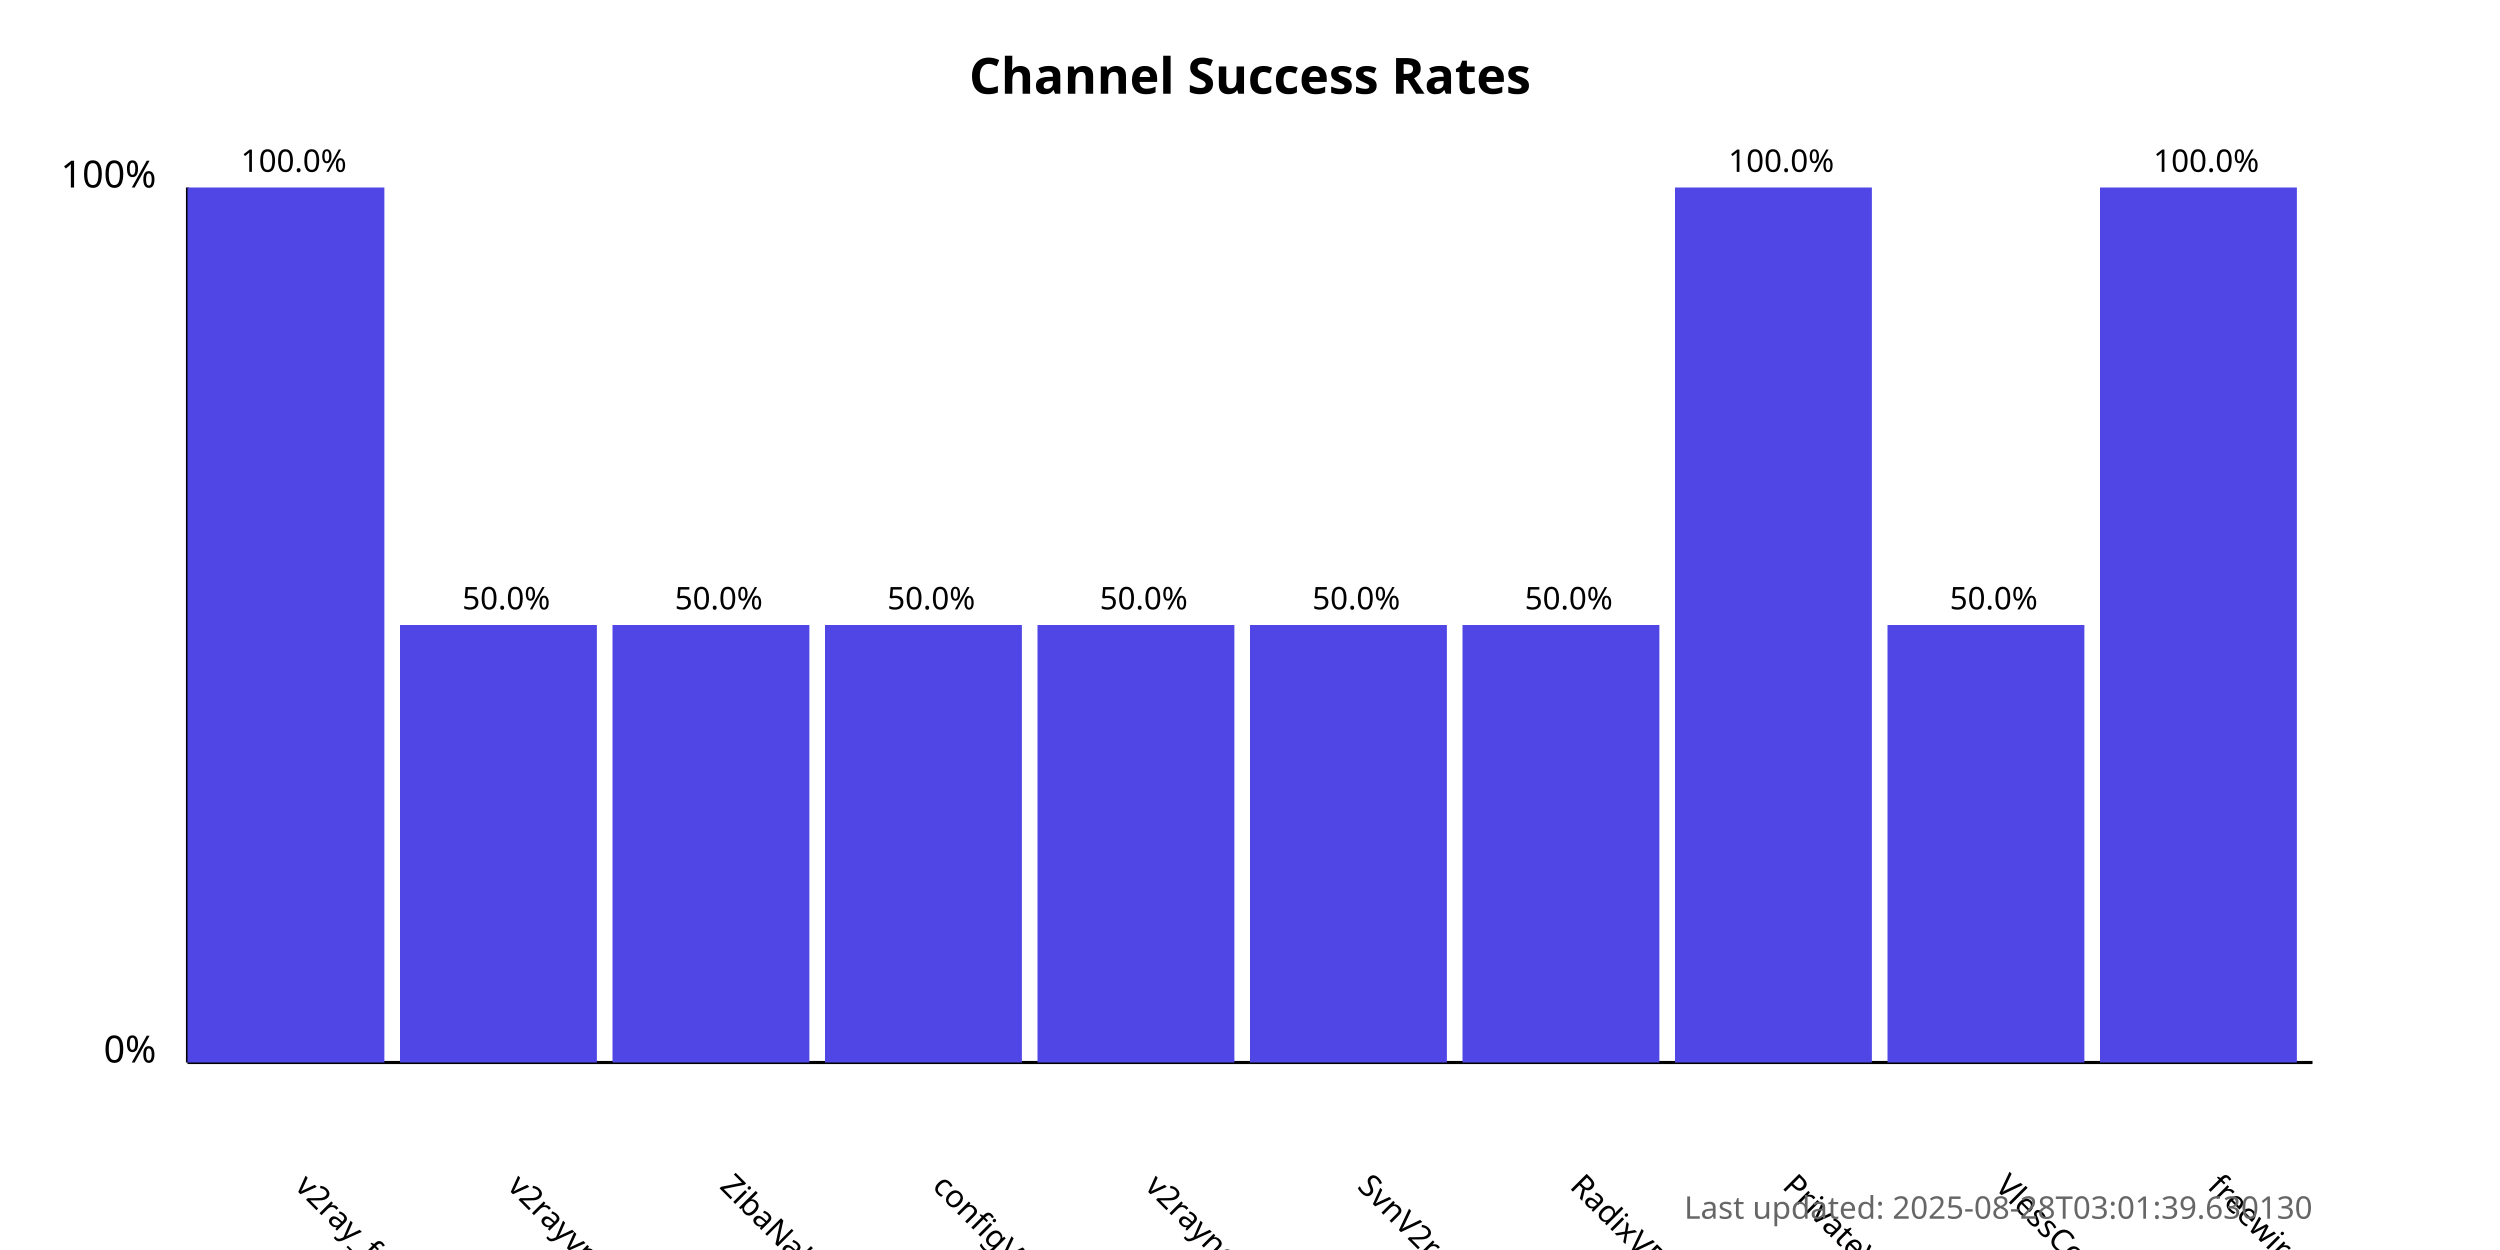
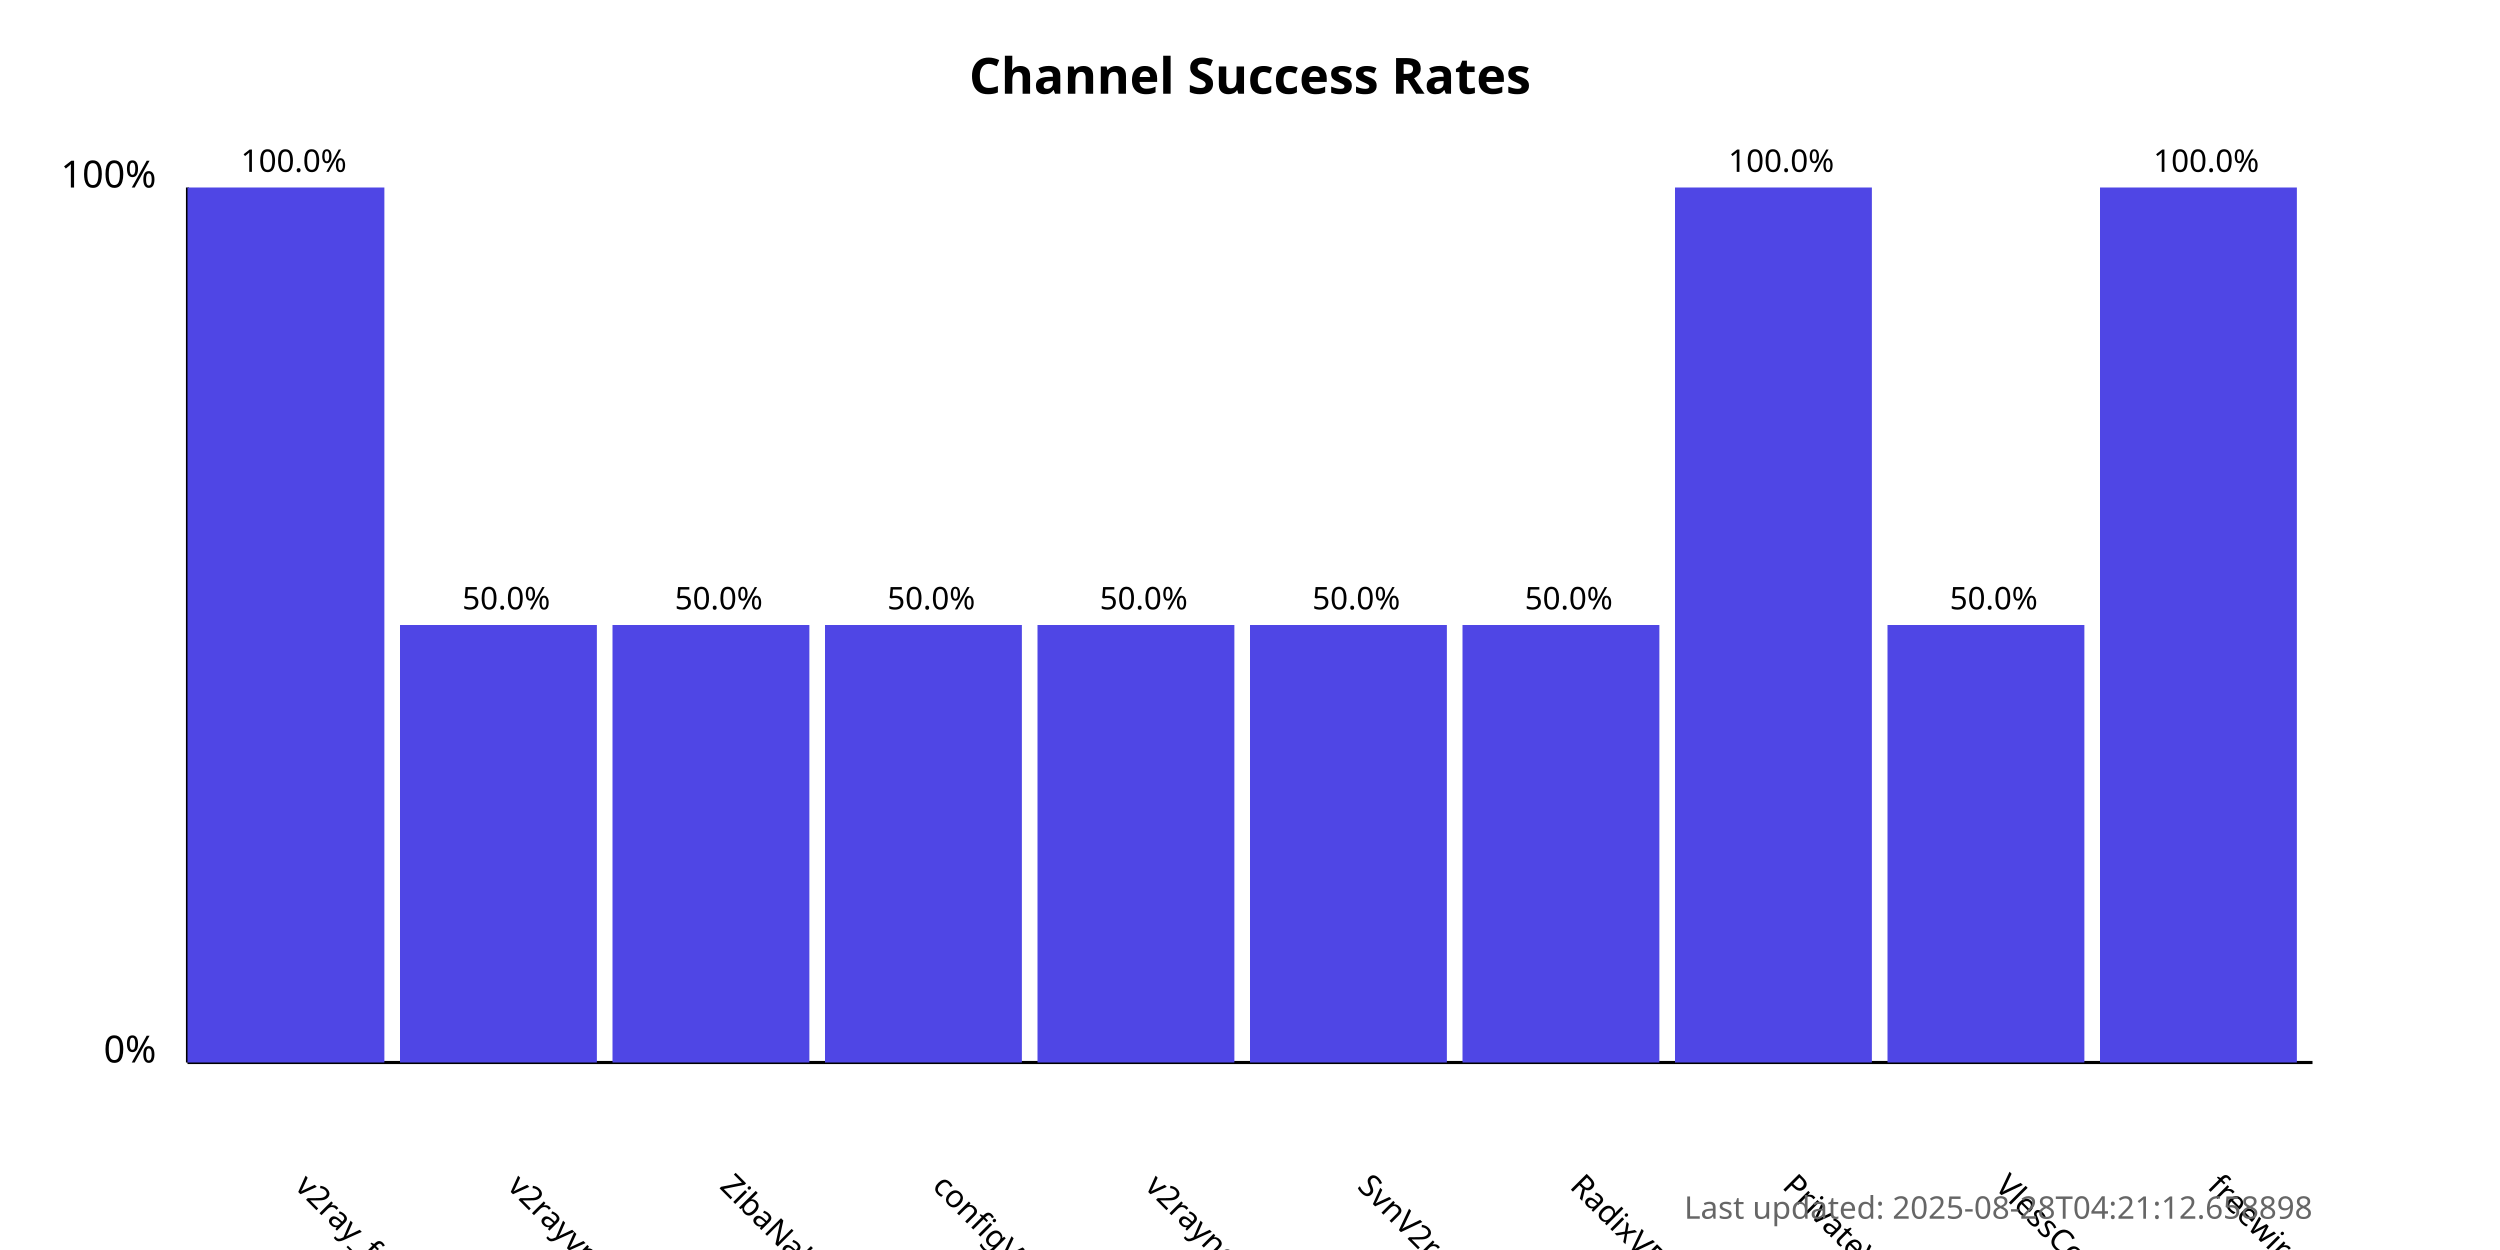
<svg xmlns="http://www.w3.org/2000/svg" width="800" height="400">
  <style>
            .chart-title { font: bold 16px sans-serif; }
            .axis-label { font: 12px sans-serif; }
            .tick-label { font: 10px sans-serif; }
            .bar { fill: #4f46e5; }
            .bar:hover { fill: #6366f1; }
            .timestamp { font: 10px sans-serif; fill: #666; }
        </style>
  <text x="400.0" y="30" text-anchor="middle" class="chart-title">
            Channel Success Rates
        </text>
  <line x1="60" y1="340" x2="60" y2="60" stroke="black" stroke-width="1" />
  <line x1="60" y1="340" x2="740" y2="340" stroke="black" stroke-width="1" />
  <text x="50" y="340" text-anchor="end" class="axis-label">0%</text>
  <text x="50" y="60" text-anchor="end" class="axis-label">100%</text>
  <g>
    <rect x="60" y="60.0" width="63.0" height="280.0" class="bar" />
    <text x="94.0" y="380" transform="rotate(45, 94.0, 380)" text-anchor="start" class="tick-label">
                v2ray_free_conf
            </text>
    <text x="94.0" y="55.0" text-anchor="middle" class="tick-label">
                100.0%
            </text>
  </g>
  <g>
    <rect x="128.0" y="200.0" width="63.0" height="140.0" class="bar" />
    <text x="162.0" y="380" transform="rotate(45, 162.0, 380)" text-anchor="start" class="tick-label">
                v2rayvpno
            </text>
    <text x="162.0" y="195.0" text-anchor="middle" class="tick-label">
                50.0%
            </text>
  </g>
  <g>
    <rect x="196.0" y="200.0" width="63.0" height="140.0" class="bar" />
    <text x="230.0" y="380" transform="rotate(45, 230.0, 380)" text-anchor="start" class="tick-label">
                ZibaNabz
            </text>
    <text x="230.0" y="195.0" text-anchor="middle" class="tick-label">
                50.0%
            </text>
  </g>
  <g>
    <rect x="264.0" y="200.0" width="63.0" height="140.0" class="bar" />
    <text x="298.0" y="380" transform="rotate(45, 298.0, 380)" text-anchor="start" class="tick-label">
                configV2rayForFree
            </text>
    <text x="298.0" y="195.0" text-anchor="middle" class="tick-label">
                50.0%
            </text>
  </g>
  <g>
    <rect x="332.0" y="200.0" width="63.0" height="140.0" class="bar" />
    <text x="366.0" y="380" transform="rotate(45, 366.0, 380)" text-anchor="start" class="tick-label">
                v2rayngvpn
            </text>
    <text x="366.0" y="195.0" text-anchor="middle" class="tick-label">
                50.0%
            </text>
  </g>
  <g>
    <rect x="400.0" y="200.0" width="63.0" height="140.0" class="bar" />
    <text x="434.0" y="380" transform="rotate(45, 434.0, 380)" text-anchor="start" class="tick-label">
                SvnV2ray
            </text>
    <text x="434.0" y="195.0" text-anchor="middle" class="tick-label">
                50.0%
            </text>
  </g>
  <g>
    <rect x="468.0" y="200.0" width="63.0" height="140.0" class="bar" />
    <text x="502.0" y="380" transform="rotate(45, 502.0, 380)" text-anchor="start" class="tick-label">
                RadixVPN
            </text>
    <text x="502.0" y="195.0" text-anchor="middle" class="tick-label">
                50.0%
            </text>
  </g>
  <g>
    <rect x="536.0" y="60.0" width="63.0" height="280.0" class="bar" />
    <text x="570.0" y="380" transform="rotate(45, 570.0, 380)" text-anchor="start" class="tick-label">
                PrivateVPNs
            </text>
    <text x="570.0" y="55.0" text-anchor="middle" class="tick-label">
                100.0%
            </text>
  </g>
  <g>
    <rect x="604.0" y="200.0" width="63.0" height="140.0" class="bar" />
    <text x="638.0" y="380" transform="rotate(45, 638.0, 380)" text-anchor="start" class="tick-label">
                VlessConfig
            </text>
    <text x="638.0" y="195.0" text-anchor="middle" class="tick-label">
                50.0%
            </text>
  </g>
  <g>
    <rect x="672.0" y="60.0" width="63.0" height="280.0" class="bar" />
    <text x="706.0" y="380" transform="rotate(45, 706.0, 380)" text-anchor="start" class="tick-label">
                freewireguard
            </text>
    <text x="706.0" y="55.0" text-anchor="middle" class="tick-label">
                100.0%
            </text>
  </g>
  <text x="740" y="390" text-anchor="end" class="timestamp">
-             Last updated: 2025-08-28T03:01:39.630130
+             Last updated: 2025-08-28T04:21:12.658898
        </text>
</svg>
